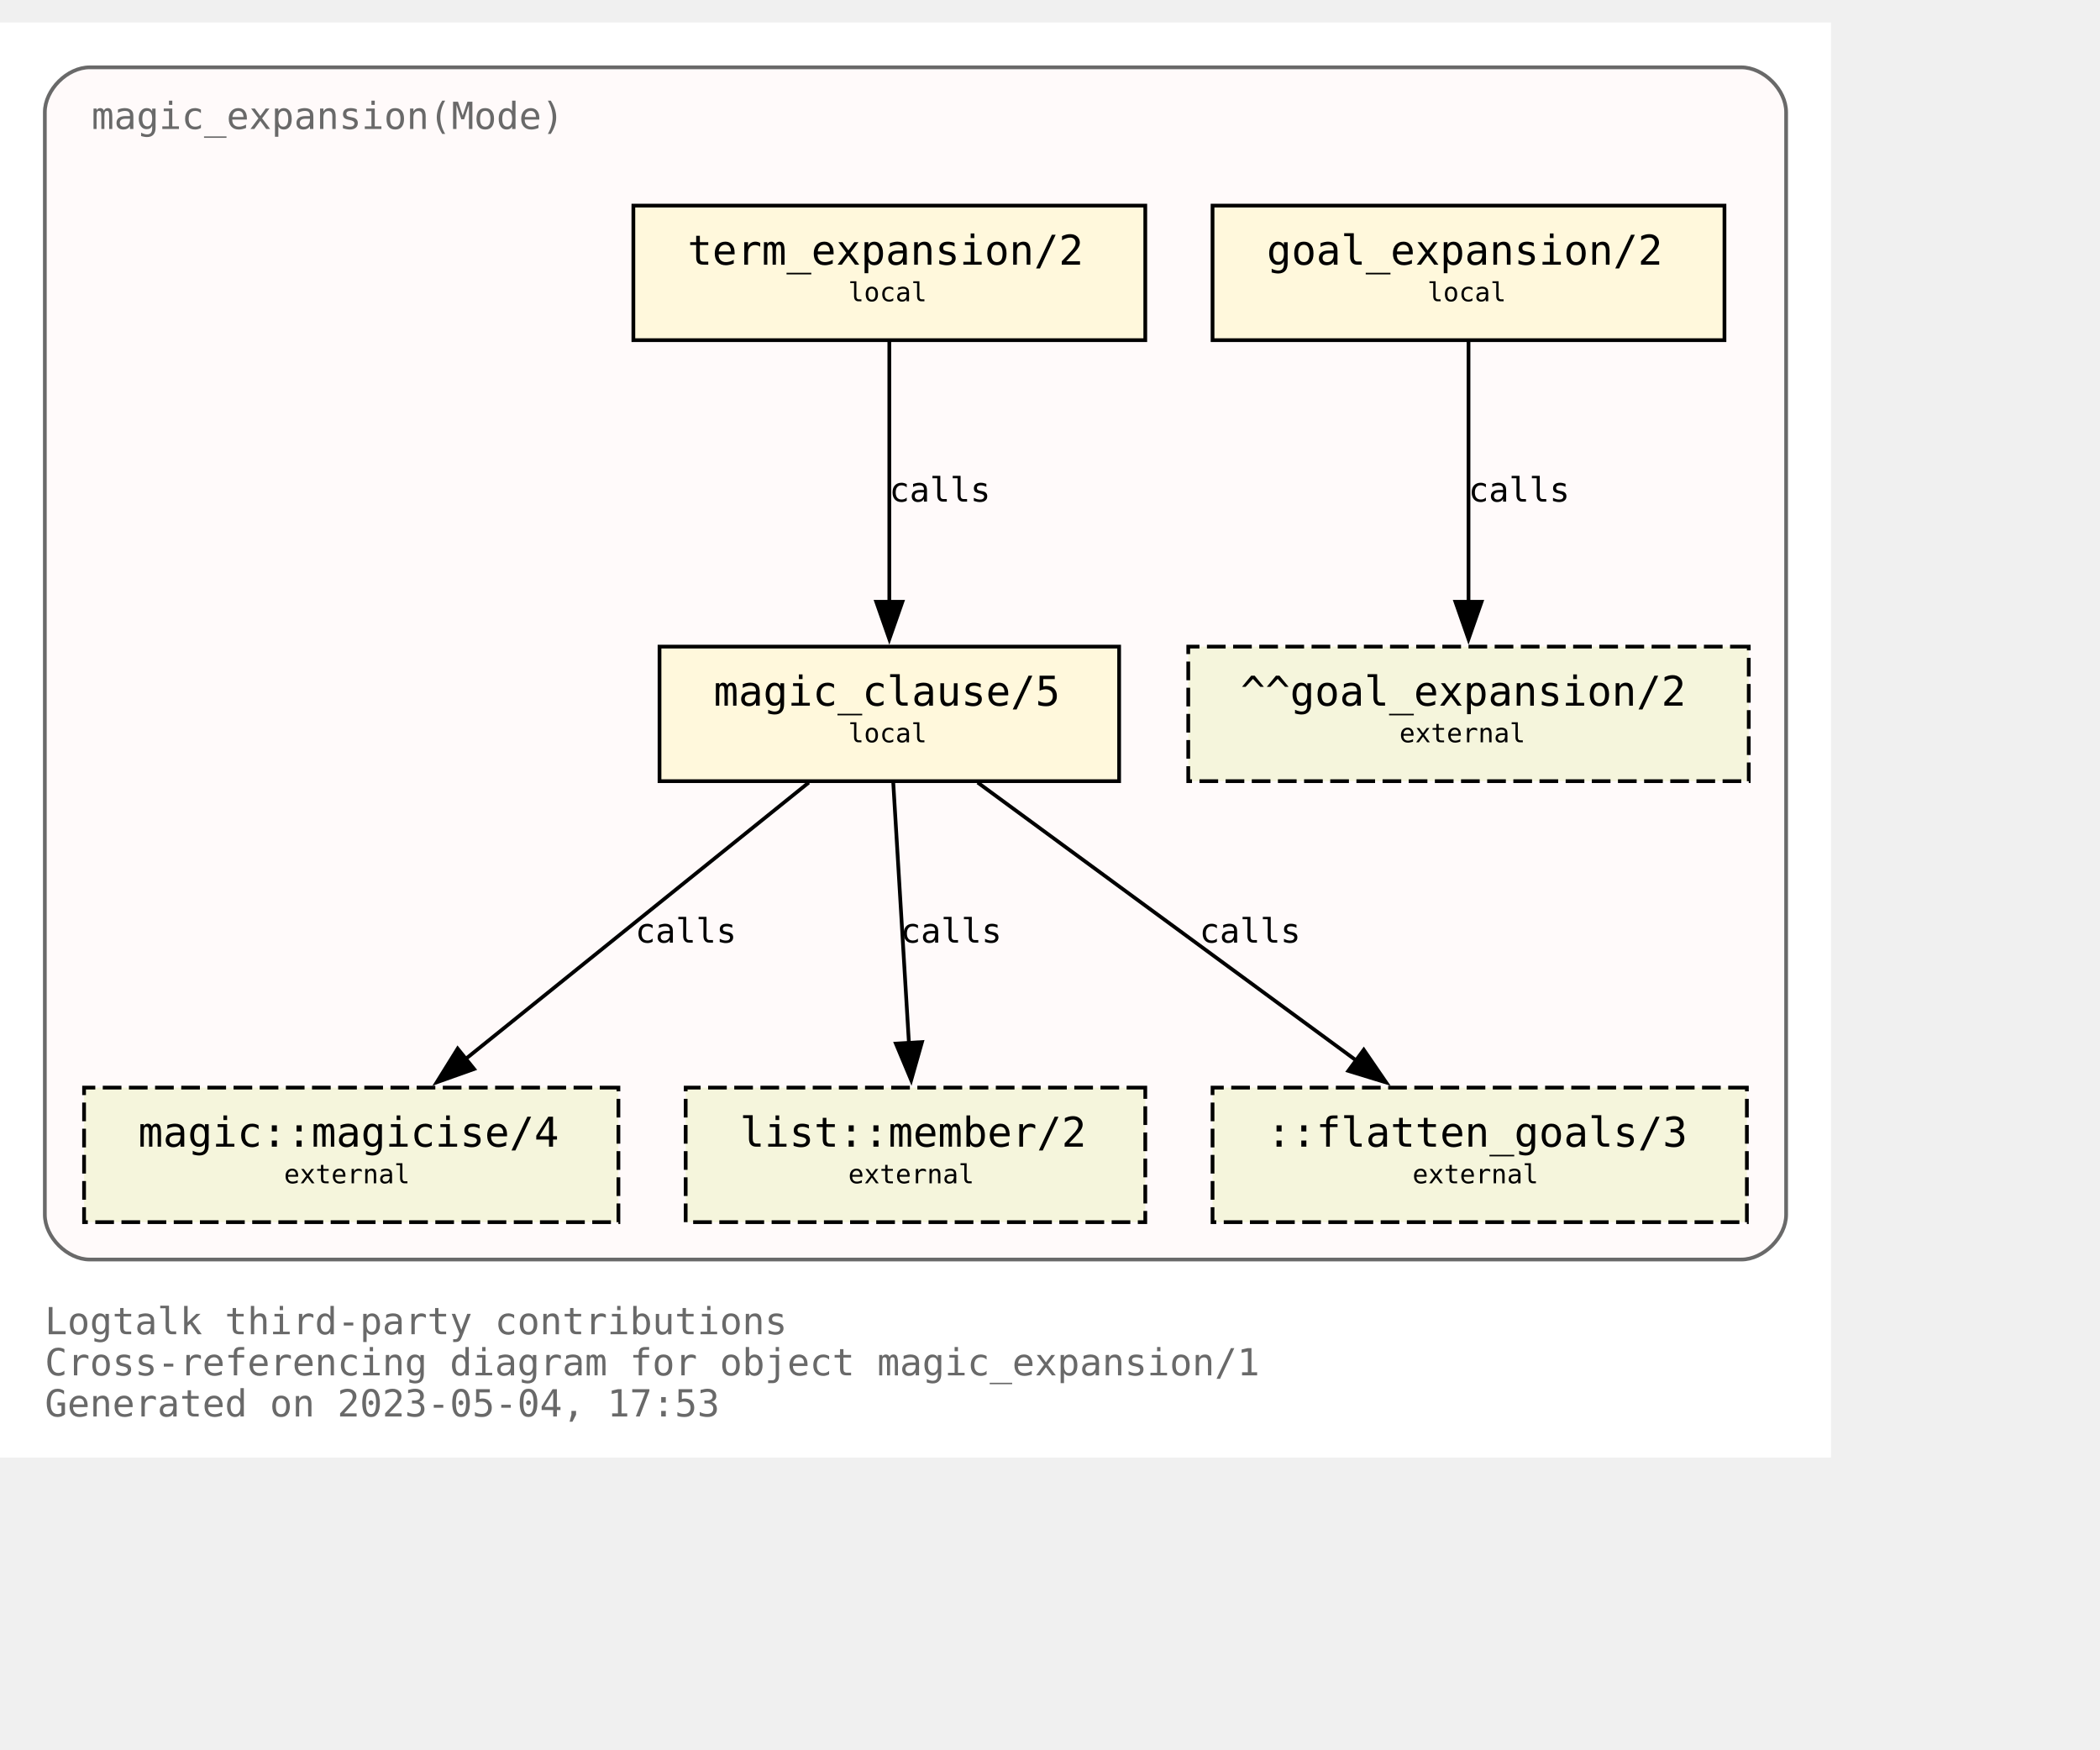
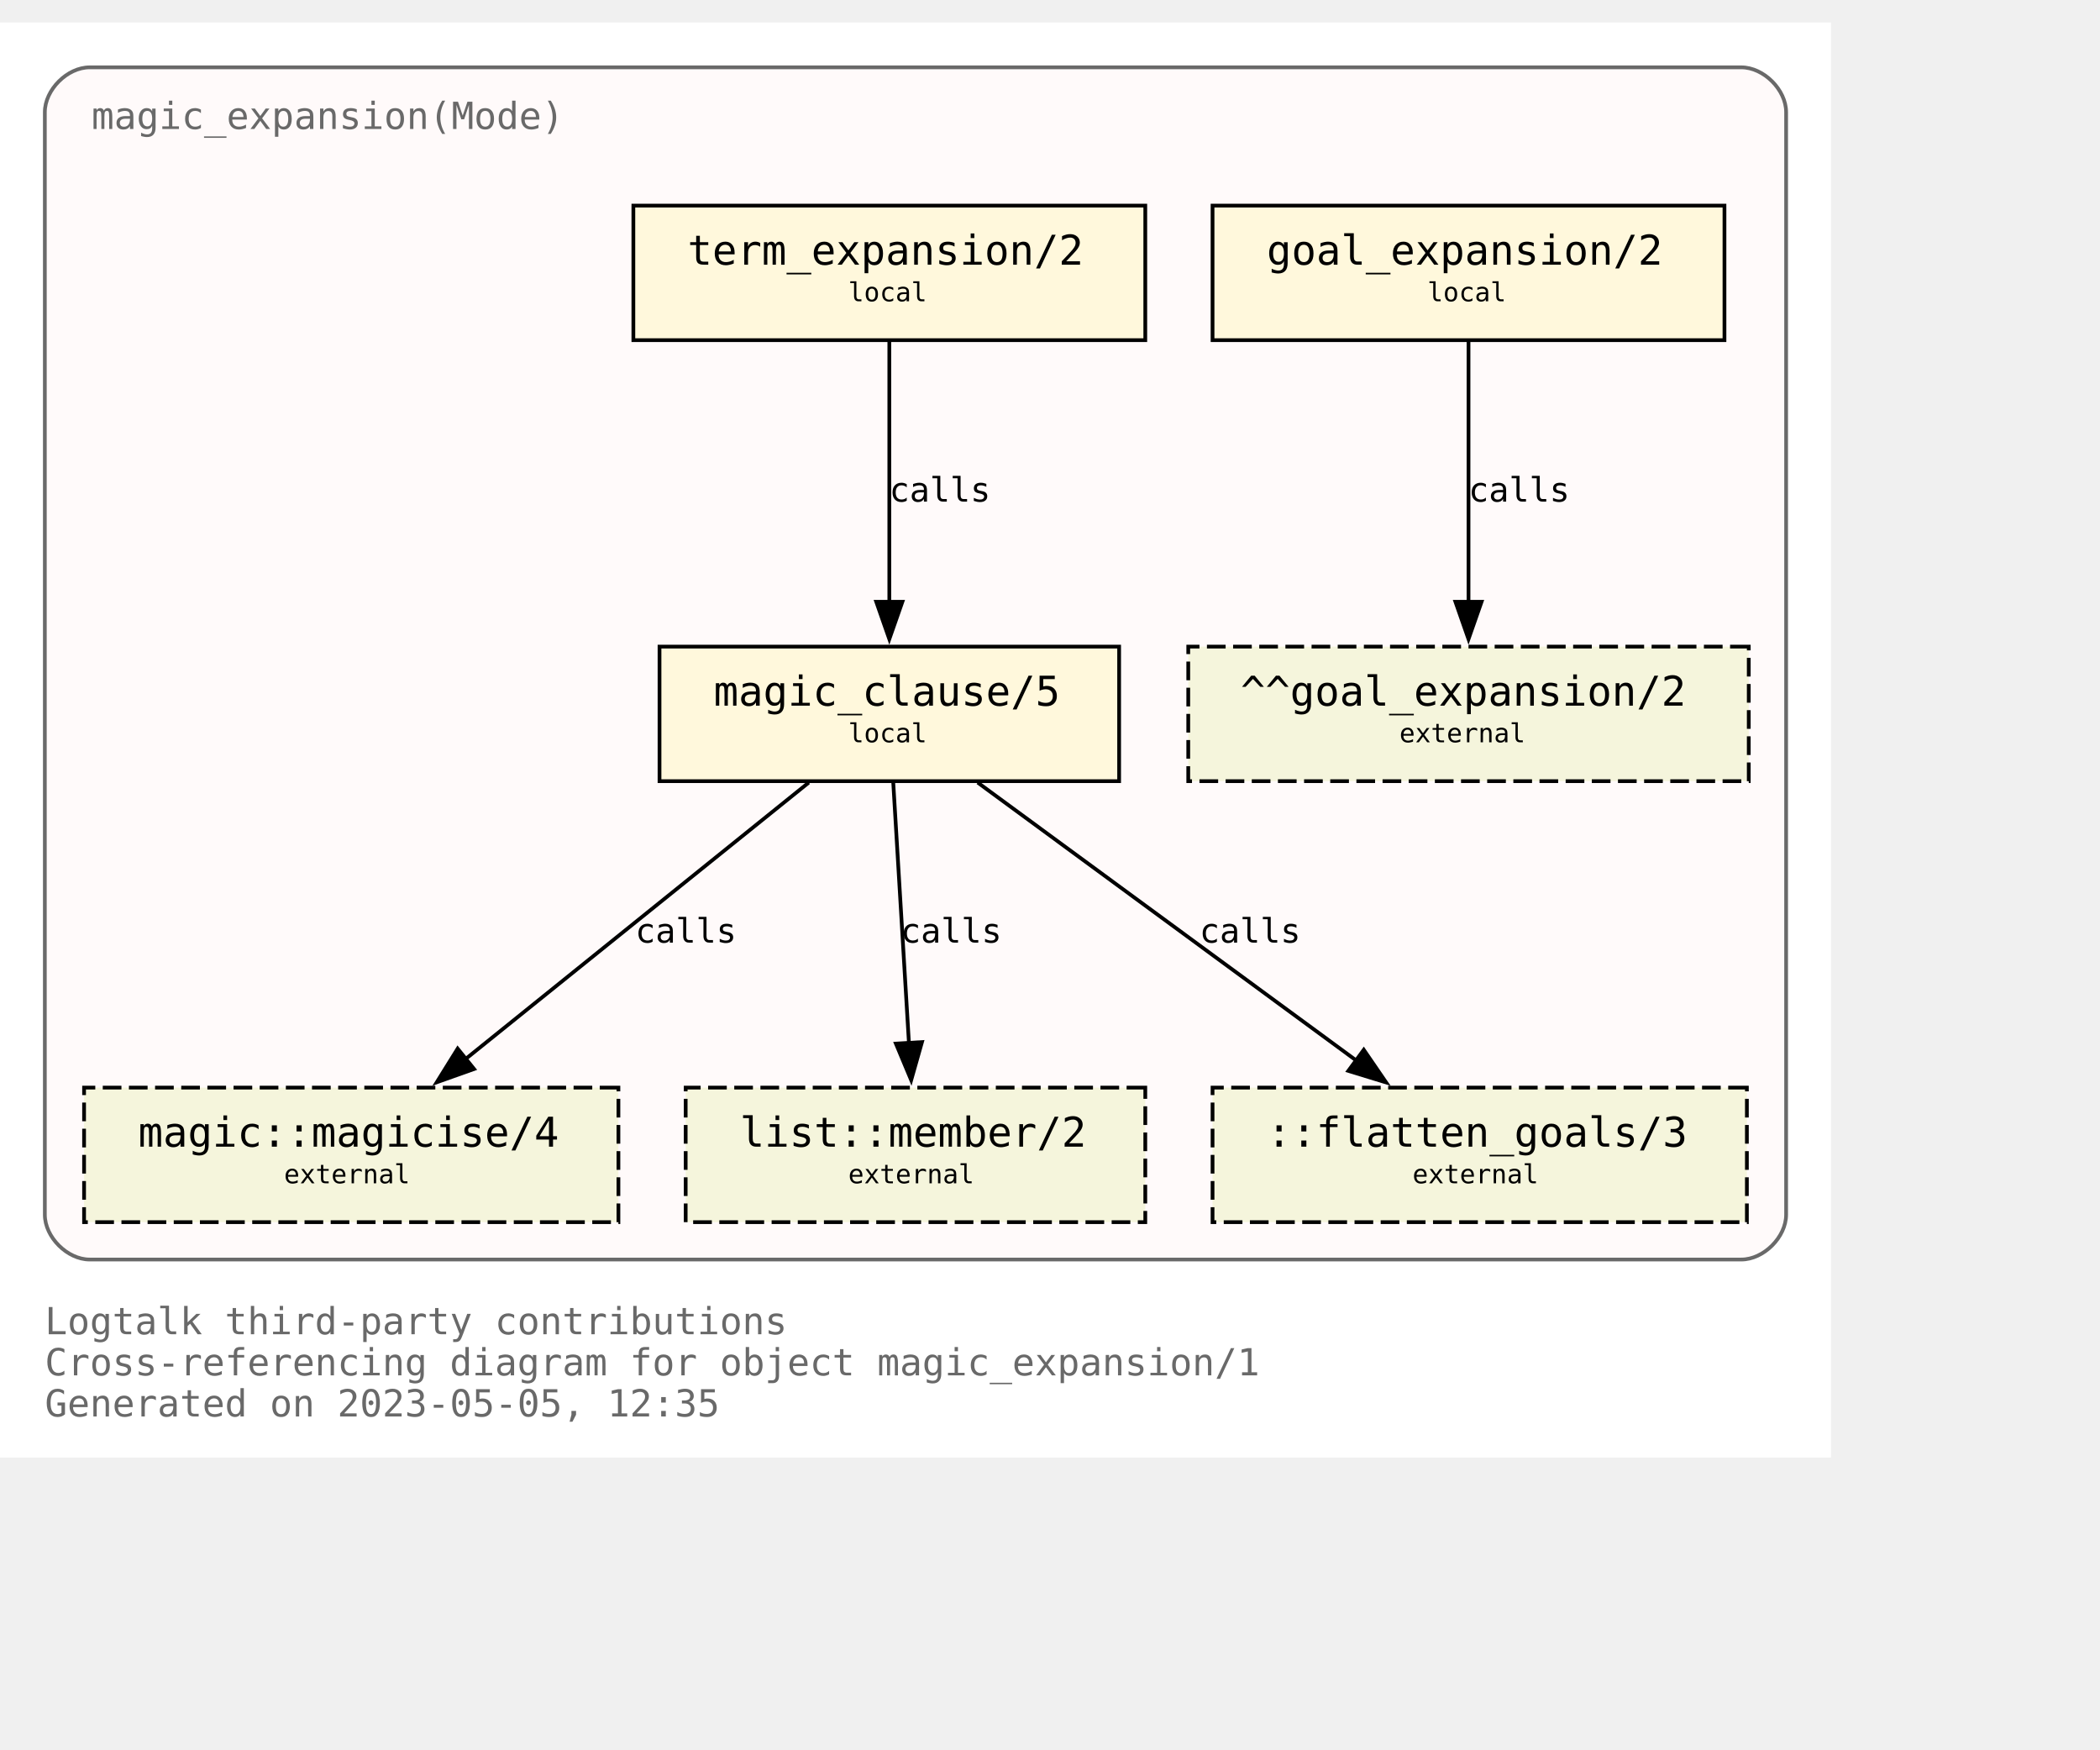
<svg xmlns="http://www.w3.org/2000/svg" xmlns:xlink="http://www.w3.org/1999/xlink" width="634pt" height="528pt" viewBox="72.00 72.00 562.00 456.00">
  <g id="graph0" class="graph" transform="scale(1 1) rotate(0) translate(76 452)">
    <polygon fill="white" stroke="none" points="-4,4 -4,-380 486,-380 486,4 -4,4" />
    <text text-anchor="start" x="8" y="-29" font-family="Monospace" font-size="10.00" fill="dimgray">Logtalk third-party contributions</text>
    <text text-anchor="start" x="8" y="-18" font-family="Monospace" font-size="10.00" fill="dimgray">Cross-referencing diagram for object magic_expansion/1</text>
-     <text text-anchor="start" x="8" y="-7" font-family="Monospace" font-size="10.00" fill="dimgray">Generated on 2023-05-04, 17:53</text>
+     <text text-anchor="start" x="8" y="-7" font-family="Monospace" font-size="10.00" fill="dimgray">Generated on 2023-05-05, 12:35</text>
    <g id="clust1" class="cluster">
      <g id="a_clust1">
        <a xlink:title="magic_expansion(Mode)">
          <path fill="snow" stroke="dimgray" d="M20,-49C20,-49 462,-49 462,-49 468,-49 474,-55 474,-61 474,-61 474,-356 474,-356 474,-362 468,-368 462,-368 462,-368 20,-368 20,-368 14,-368 8,-362 8,-356 8,-356 8,-61 8,-61 8,-55 14,-49 20,-49" />
          <g id="a_clust1_0">
-             <a xlink:href="https://github.com/LogtalkDotOrg/logtalk3/tree/56a9da6da8e5eb3f717aae99aa0ad3c669598e50/contributions/verdi_neruda/magic_expansion.lgt" xlink:title="https://github.com/LogtalkDotOrg/logtalk3/tree/56a9da6da8e5eb3f717aae99aa0ad3c669598e50/contributions/verdi_neruda/magic_expansion.lgt">
+             <a xlink:href="https://github.com/LogtalkDotOrg/logtalk3/tree/0373805b7363d742a1c4cbdf5f623bdd921b8fd0/contributions/verdi_neruda/magic_expansion.lgt" xlink:title="https://github.com/LogtalkDotOrg/logtalk3/tree/0373805b7363d742a1c4cbdf5f623bdd921b8fd0/contributions/verdi_neruda/magic_expansion.lgt">
              <text text-anchor="start" x="20.5" y="-351.5" font-family="Monospace" font-size="10.00" fill="dimgray">magic_expansion(Mode)</text>
            </a>
          </g>
        </a>
      </g>
    </g>
    <g id="node1" class="node">
      <g id="a_node1">
-         <a xlink:href="https://github.com/LogtalkDotOrg/logtalk3/tree/56a9da6da8e5eb3f717aae99aa0ad3c669598e50/contributions/verdi_neruda/magic_expansion.lgt#L52" xlink:title="https://github.com/LogtalkDotOrg/logtalk3/tree/56a9da6da8e5eb3f717aae99aa0ad3c669598e50/contributions/verdi_neruda/magic_expansion.lgt#L52">
+         <a xlink:href="https://github.com/LogtalkDotOrg/logtalk3/tree/0373805b7363d742a1c4cbdf5f623bdd921b8fd0/contributions/verdi_neruda/magic_expansion.lgt#L52" xlink:title="https://github.com/LogtalkDotOrg/logtalk3/tree/0373805b7363d742a1c4cbdf5f623bdd921b8fd0/contributions/verdi_neruda/magic_expansion.lgt#L52">
          <polygon fill="cornsilk" stroke="black" points="457.5,-331 320.5,-331 320.5,-295 457.5,-295 457.5,-331" />
          <text text-anchor="start" x="329" y="-315.8" font-family="Monospace" font-size="9.00"> </text>
          <text text-anchor="start" x="335" y="-315.2" font-family="Monospace" font-size="11.00">goal_expansion/2</text>
          <text text-anchor="start" x="444" y="-315.8" font-family="Monospace" font-size="9.00"> </text>
          <text text-anchor="start" x="329" y="-304.8" font-family="Monospace" font-size="9.00"> </text>
          <text text-anchor="start" x="378" y="-305.4" font-family="Monospace" font-size="7.00">local</text>
          <text text-anchor="start" x="444" y="-304.8" font-family="Monospace" font-size="9.00"> </text>
        </a>
      </g>
    </g>
    <g id="node7" class="node">
      <polygon fill="beige" stroke="black" stroke-dasharray="5,2" points="464,-213 314,-213 314,-177 464,-177 464,-213" />
      <text text-anchor="start" x="322" y="-197.8" font-family="Monospace" font-size="9.00"> </text>
      <text text-anchor="start" x="328" y="-197.2" font-family="Monospace" font-size="11.00">^^goal_expansion/2</text>
      <text text-anchor="start" x="450" y="-197.8" font-family="Monospace" font-size="9.00"> </text>
      <text text-anchor="start" x="322" y="-186.8" font-family="Monospace" font-size="9.00"> </text>
      <text text-anchor="start" x="370.5" y="-187.4" font-family="Monospace" font-size="7.00">external</text>
      <text text-anchor="start" x="450" y="-186.8" font-family="Monospace" font-size="9.00"> </text>
    </g>
    <g id="edge3" class="edge">
      <g id="a_edge3">
-         <a xlink:href="https://github.com/LogtalkDotOrg/logtalk3/tree/56a9da6da8e5eb3f717aae99aa0ad3c669598e50/contributions/verdi_neruda/magic_expansion.lgt#L52" xlink:title="calls">
+         <a xlink:href="https://github.com/LogtalkDotOrg/logtalk3/tree/0373805b7363d742a1c4cbdf5f623bdd921b8fd0/contributions/verdi_neruda/magic_expansion.lgt#L52" xlink:title="calls">
          <path fill="none" stroke="black" d="M389,-294.63C389,-276.18 389,-246.7 389,-224.77" />
          <polygon fill="black" stroke="black" points="392.5,-225 389,-215 385.5,-225 392.5,-225" />
        </a>
      </g>
      <g id="a_edge3-label">
-         <a xlink:href="https://github.com/LogtalkDotOrg/logtalk3/tree/56a9da6da8e5eb3f717aae99aa0ad3c669598e50/contributions/verdi_neruda/magic_expansion.lgt#L52" xlink:title="https://github.com/LogtalkDotOrg/logtalk3/tree/56a9da6da8e5eb3f717aae99aa0ad3c669598e50/contributions/verdi_neruda/magic_expansion.lgt#L52">
+         <a xlink:href="https://github.com/LogtalkDotOrg/logtalk3/tree/0373805b7363d742a1c4cbdf5f623bdd921b8fd0/contributions/verdi_neruda/magic_expansion.lgt#L52" xlink:title="https://github.com/LogtalkDotOrg/logtalk3/tree/0373805b7363d742a1c4cbdf5f623bdd921b8fd0/contributions/verdi_neruda/magic_expansion.lgt#L52">
          <text text-anchor="start" x="389" y="-251.8" font-family="Monospace" font-size="9.00">calls</text>
        </a>
      </g>
    </g>
    <g id="node2" class="node">
      <g id="a_node2">
-         <a xlink:href="https://github.com/LogtalkDotOrg/logtalk3/tree/56a9da6da8e5eb3f717aae99aa0ad3c669598e50/contributions/verdi_neruda/magic_expansion.lgt#L55" xlink:title="https://github.com/LogtalkDotOrg/logtalk3/tree/56a9da6da8e5eb3f717aae99aa0ad3c669598e50/contributions/verdi_neruda/magic_expansion.lgt#L55">
+         <a xlink:href="https://github.com/LogtalkDotOrg/logtalk3/tree/0373805b7363d742a1c4cbdf5f623bdd921b8fd0/contributions/verdi_neruda/magic_expansion.lgt#L55" xlink:title="https://github.com/LogtalkDotOrg/logtalk3/tree/0373805b7363d742a1c4cbdf5f623bdd921b8fd0/contributions/verdi_neruda/magic_expansion.lgt#L55">
          <polygon fill="cornsilk" stroke="black" points="302.5,-331 165.5,-331 165.5,-295 302.5,-295 302.5,-331" />
          <text text-anchor="start" x="174" y="-315.8" font-family="Monospace" font-size="9.00"> </text>
          <text text-anchor="start" x="180" y="-315.2" font-family="Monospace" font-size="11.00">term_expansion/2</text>
          <text text-anchor="start" x="289" y="-315.8" font-family="Monospace" font-size="9.00"> </text>
          <text text-anchor="start" x="174" y="-304.8" font-family="Monospace" font-size="9.00"> </text>
          <text text-anchor="start" x="223" y="-305.4" font-family="Monospace" font-size="7.00">local</text>
          <text text-anchor="start" x="289" y="-304.8" font-family="Monospace" font-size="9.00"> </text>
        </a>
      </g>
    </g>
    <g id="node3" class="node">
      <g id="a_node3">
-         <a xlink:href="https://github.com/LogtalkDotOrg/logtalk3/tree/56a9da6da8e5eb3f717aae99aa0ad3c669598e50/contributions/verdi_neruda/magic_expansion.lgt#L62" xlink:title="https://github.com/LogtalkDotOrg/logtalk3/tree/56a9da6da8e5eb3f717aae99aa0ad3c669598e50/contributions/verdi_neruda/magic_expansion.lgt#L62">
+         <a xlink:href="https://github.com/LogtalkDotOrg/logtalk3/tree/0373805b7363d742a1c4cbdf5f623bdd921b8fd0/contributions/verdi_neruda/magic_expansion.lgt#L62" xlink:title="https://github.com/LogtalkDotOrg/logtalk3/tree/0373805b7363d742a1c4cbdf5f623bdd921b8fd0/contributions/verdi_neruda/magic_expansion.lgt#L62">
          <polygon fill="cornsilk" stroke="black" points="295.5,-213 172.5,-213 172.5,-177 295.5,-177 295.5,-213" />
          <text text-anchor="start" x="181" y="-197.8" font-family="Monospace" font-size="9.00"> </text>
          <text text-anchor="start" x="187" y="-197.2" font-family="Monospace" font-size="11.00">magic_clause/5</text>
          <text text-anchor="start" x="282" y="-197.8" font-family="Monospace" font-size="9.00"> </text>
          <text text-anchor="start" x="181" y="-186.8" font-family="Monospace" font-size="9.00"> </text>
          <text text-anchor="start" x="223" y="-187.4" font-family="Monospace" font-size="7.00">local</text>
          <text text-anchor="start" x="282" y="-186.8" font-family="Monospace" font-size="9.00"> </text>
        </a>
      </g>
    </g>
    <g id="edge1" class="edge">
      <g id="a_edge1">
-         <a xlink:href="https://github.com/LogtalkDotOrg/logtalk3/tree/56a9da6da8e5eb3f717aae99aa0ad3c669598e50/contributions/verdi_neruda/magic_expansion.lgt#L55" xlink:title="calls">
+         <a xlink:href="https://github.com/LogtalkDotOrg/logtalk3/tree/0373805b7363d742a1c4cbdf5f623bdd921b8fd0/contributions/verdi_neruda/magic_expansion.lgt#L55" xlink:title="calls">
          <path fill="none" stroke="black" d="M234,-294.63C234,-276.18 234,-246.7 234,-224.77" />
          <polygon fill="black" stroke="black" points="237.5,-225 234,-215 230.5,-225 237.5,-225" />
        </a>
      </g>
      <g id="a_edge1-label">
-         <a xlink:href="https://github.com/LogtalkDotOrg/logtalk3/tree/56a9da6da8e5eb3f717aae99aa0ad3c669598e50/contributions/verdi_neruda/magic_expansion.lgt#L55" xlink:title="https://github.com/LogtalkDotOrg/logtalk3/tree/56a9da6da8e5eb3f717aae99aa0ad3c669598e50/contributions/verdi_neruda/magic_expansion.lgt#L55">
+         <a xlink:href="https://github.com/LogtalkDotOrg/logtalk3/tree/0373805b7363d742a1c4cbdf5f623bdd921b8fd0/contributions/verdi_neruda/magic_expansion.lgt#L55" xlink:title="https://github.com/LogtalkDotOrg/logtalk3/tree/0373805b7363d742a1c4cbdf5f623bdd921b8fd0/contributions/verdi_neruda/magic_expansion.lgt#L55">
          <text text-anchor="start" x="234" y="-251.8" font-family="Monospace" font-size="9.00">calls</text>
        </a>
      </g>
    </g>
    <g id="node4" class="node">
      <g id="a_node4">
        <a xlink:href="https://logtalk.org/library/magic_0.html#magicise/4" xlink:title="https://logtalk.org/library/magic_0.html#magicise/4">
          <polygon fill="beige" stroke="black" stroke-dasharray="5,2" points="161.5,-95 18.5,-95 18.5,-59 161.5,-59 161.5,-95" />
          <text text-anchor="start" x="27" y="-79.8" font-family="Monospace" font-size="9.00"> </text>
          <text text-anchor="start" x="33" y="-79.2" font-family="Monospace" font-size="11.00">magic::magicise/4</text>
          <text text-anchor="start" x="148" y="-79.8" font-family="Monospace" font-size="9.00"> </text>
          <text text-anchor="start" x="27" y="-68.8" font-family="Monospace" font-size="9.00"> </text>
          <text text-anchor="start" x="72" y="-69.4" font-family="Monospace" font-size="7.00">external</text>
          <text text-anchor="start" x="148" y="-68.8" font-family="Monospace" font-size="9.00"> </text>
        </a>
      </g>
    </g>
    <g id="edge4" class="edge">
      <g id="a_edge4">
-         <a xlink:href="https://github.com/LogtalkDotOrg/logtalk3/tree/56a9da6da8e5eb3f717aae99aa0ad3c669598e50/contributions/verdi_neruda/magic_expansion.lgt#L62" xlink:title="calls">
+         <a xlink:href="https://github.com/LogtalkDotOrg/logtalk3/tree/0373805b7363d742a1c4cbdf5f623bdd921b8fd0/contributions/verdi_neruda/magic_expansion.lgt#L62" xlink:title="calls">
          <path fill="none" stroke="black" d="M212.44,-176.63C188.05,-156.99 148.14,-124.84 120.55,-102.61" />
          <polygon fill="black" stroke="black" points="122.87,-99.98 112.88,-96.43 118.48,-105.43 122.87,-99.98" />
        </a>
      </g>
      <g id="a_edge4-label">
-         <a xlink:href="https://github.com/LogtalkDotOrg/logtalk3/tree/56a9da6da8e5eb3f717aae99aa0ad3c669598e50/contributions/verdi_neruda/magic_expansion.lgt#L62" xlink:title="https://github.com/LogtalkDotOrg/logtalk3/tree/56a9da6da8e5eb3f717aae99aa0ad3c669598e50/contributions/verdi_neruda/magic_expansion.lgt#L62">
+         <a xlink:href="https://github.com/LogtalkDotOrg/logtalk3/tree/0373805b7363d742a1c4cbdf5f623bdd921b8fd0/contributions/verdi_neruda/magic_expansion.lgt#L62" xlink:title="https://github.com/LogtalkDotOrg/logtalk3/tree/0373805b7363d742a1c4cbdf5f623bdd921b8fd0/contributions/verdi_neruda/magic_expansion.lgt#L62">
          <text text-anchor="start" x="166" y="-133.8" font-family="Monospace" font-size="9.00">calls</text>
        </a>
      </g>
    </g>
    <g id="node5" class="node">
      <g id="a_node5">
        <a xlink:href="https://logtalk.org/library/listp_0.html#member/2" xlink:title="https://logtalk.org/library/listp_0.html#member/2">
          <polygon fill="beige" stroke="black" stroke-dasharray="5,2" points="302.5,-95 179.5,-95 179.5,-59 302.5,-59 302.5,-95" />
          <text text-anchor="start" x="188" y="-79.8" font-family="Monospace" font-size="9.00"> </text>
          <text text-anchor="start" x="194" y="-79.2" font-family="Monospace" font-size="11.00">list::member/2</text>
          <text text-anchor="start" x="289" y="-79.8" font-family="Monospace" font-size="9.00"> </text>
          <text text-anchor="start" x="188" y="-68.8" font-family="Monospace" font-size="9.00"> </text>
          <text text-anchor="start" x="223" y="-69.4" font-family="Monospace" font-size="7.00">external</text>
          <text text-anchor="start" x="289" y="-68.8" font-family="Monospace" font-size="9.00"> </text>
        </a>
      </g>
    </g>
    <g id="edge5" class="edge">
      <g id="a_edge5">
-         <a xlink:href="https://github.com/LogtalkDotOrg/logtalk3/tree/56a9da6da8e5eb3f717aae99aa0ad3c669598e50/contributions/verdi_neruda/magic_expansion.lgt#L62" xlink:title="calls">
+         <a xlink:href="https://github.com/LogtalkDotOrg/logtalk3/tree/0373805b7363d742a1c4cbdf5f623bdd921b8fd0/contributions/verdi_neruda/magic_expansion.lgt#L62" xlink:title="calls">
          <path fill="none" stroke="black" d="M235.05,-176.63C236.16,-158.18 237.94,-128.7 239.26,-106.77" />
          <polygon fill="black" stroke="black" points="242.74,-107.19 239.85,-97 235.76,-106.77 242.74,-107.19" />
        </a>
      </g>
      <g id="a_edge5-label">
-         <a xlink:href="https://github.com/LogtalkDotOrg/logtalk3/tree/56a9da6da8e5eb3f717aae99aa0ad3c669598e50/contributions/verdi_neruda/magic_expansion.lgt#L62" xlink:title="https://github.com/LogtalkDotOrg/logtalk3/tree/56a9da6da8e5eb3f717aae99aa0ad3c669598e50/contributions/verdi_neruda/magic_expansion.lgt#L62">
+         <a xlink:href="https://github.com/LogtalkDotOrg/logtalk3/tree/0373805b7363d742a1c4cbdf5f623bdd921b8fd0/contributions/verdi_neruda/magic_expansion.lgt#L62" xlink:title="https://github.com/LogtalkDotOrg/logtalk3/tree/0373805b7363d742a1c4cbdf5f623bdd921b8fd0/contributions/verdi_neruda/magic_expansion.lgt#L62">
          <text text-anchor="start" x="237" y="-133.8" font-family="Monospace" font-size="9.00">calls</text>
        </a>
      </g>
    </g>
    <g id="node6" class="node">
      <polygon fill="beige" stroke="black" stroke-dasharray="5,2" points="463.5,-95 320.5,-95 320.5,-59 463.5,-59 463.5,-95" />
      <text text-anchor="start" x="329" y="-79.8" font-family="Monospace" font-size="9.00"> </text>
      <text text-anchor="start" x="335" y="-79.2" font-family="Monospace" font-size="11.00">::flatten_goals/3</text>
      <text text-anchor="start" x="450" y="-79.8" font-family="Monospace" font-size="9.00"> </text>
      <text text-anchor="start" x="329" y="-68.8" font-family="Monospace" font-size="9.00"> </text>
      <text text-anchor="start" x="374" y="-69.4" font-family="Monospace" font-size="7.00">external</text>
      <text text-anchor="start" x="450" y="-68.8" font-family="Monospace" font-size="9.00"> </text>
    </g>
    <g id="edge2" class="edge">
      <g id="a_edge2">
-         <a xlink:href="https://github.com/LogtalkDotOrg/logtalk3/tree/56a9da6da8e5eb3f717aae99aa0ad3c669598e50/contributions/verdi_neruda/magic_expansion.lgt#L62" xlink:title="calls">
+         <a xlink:href="https://github.com/LogtalkDotOrg/logtalk3/tree/0373805b7363d742a1c4cbdf5f623bdd921b8fd0/contributions/verdi_neruda/magic_expansion.lgt#L62" xlink:title="calls">
          <path fill="none" stroke="black" d="M257.65,-176.63C284.65,-156.82 328.97,-124.28 359.27,-102.03" />
          <polygon fill="black" stroke="black" points="360.97,-105.12 366.96,-96.38 356.83,-99.48 360.97,-105.12" />
        </a>
      </g>
      <g id="a_edge2-label">
-         <a xlink:href="https://github.com/LogtalkDotOrg/logtalk3/tree/56a9da6da8e5eb3f717aae99aa0ad3c669598e50/contributions/verdi_neruda/magic_expansion.lgt#L62" xlink:title="https://github.com/LogtalkDotOrg/logtalk3/tree/56a9da6da8e5eb3f717aae99aa0ad3c669598e50/contributions/verdi_neruda/magic_expansion.lgt#L62">
+         <a xlink:href="https://github.com/LogtalkDotOrg/logtalk3/tree/0373805b7363d742a1c4cbdf5f623bdd921b8fd0/contributions/verdi_neruda/magic_expansion.lgt#L62" xlink:title="https://github.com/LogtalkDotOrg/logtalk3/tree/0373805b7363d742a1c4cbdf5f623bdd921b8fd0/contributions/verdi_neruda/magic_expansion.lgt#L62">
          <text text-anchor="start" x="317" y="-133.8" font-family="Monospace" font-size="9.00">calls</text>
        </a>
      </g>
    </g>
  </g>
</svg>
